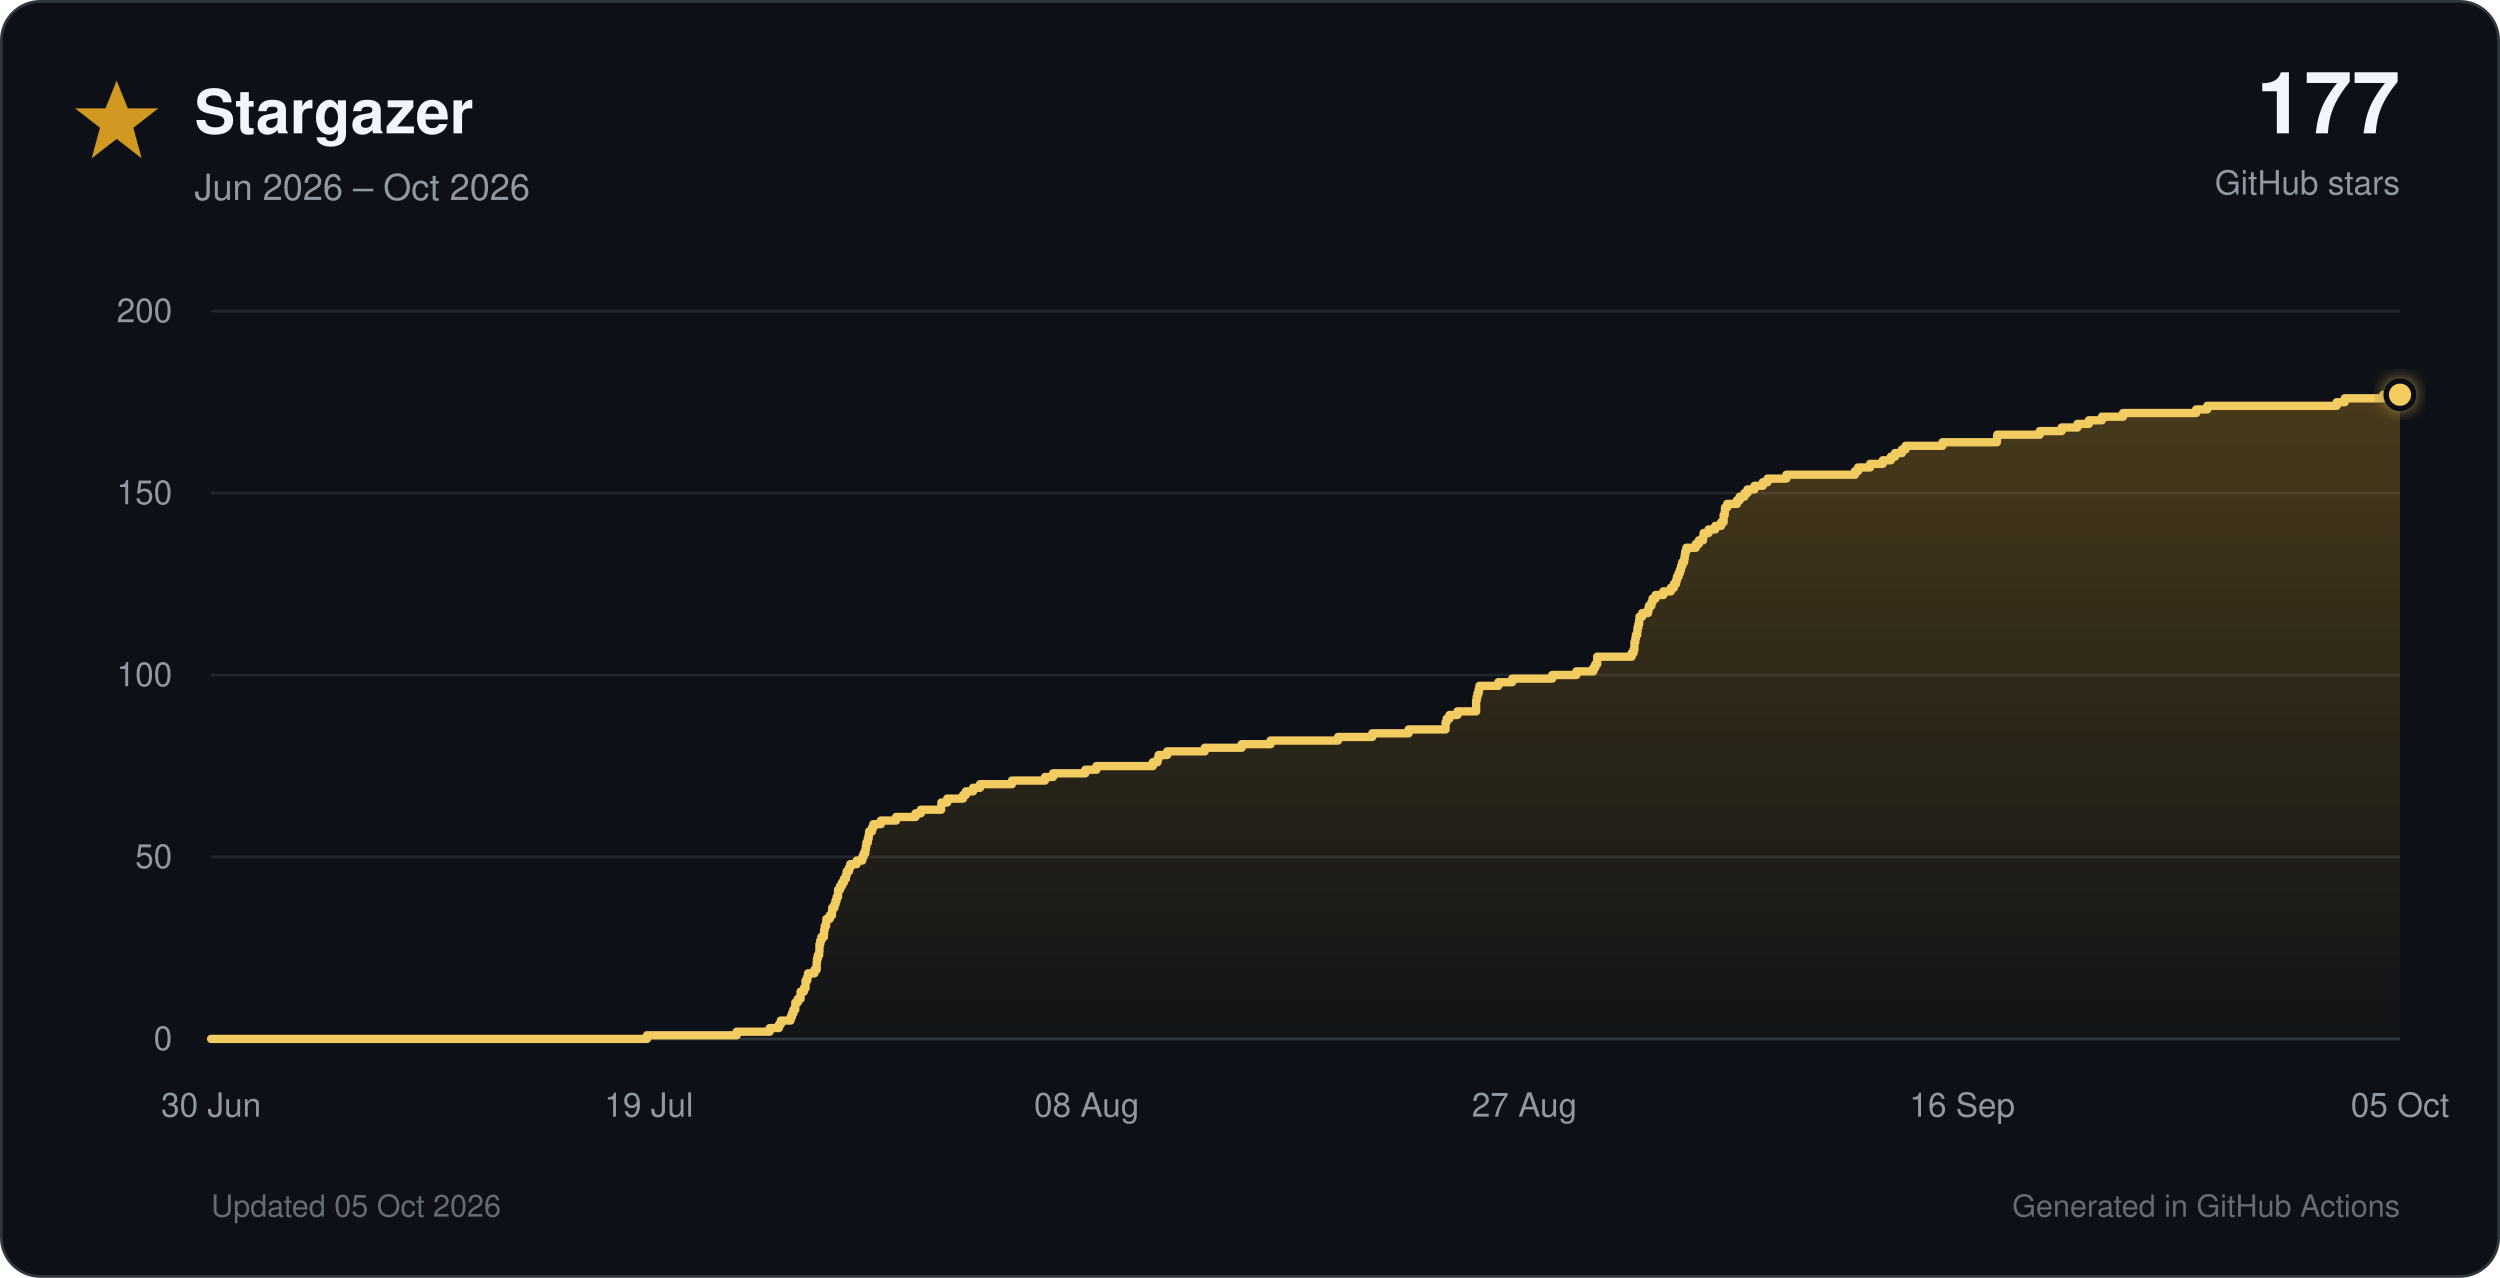
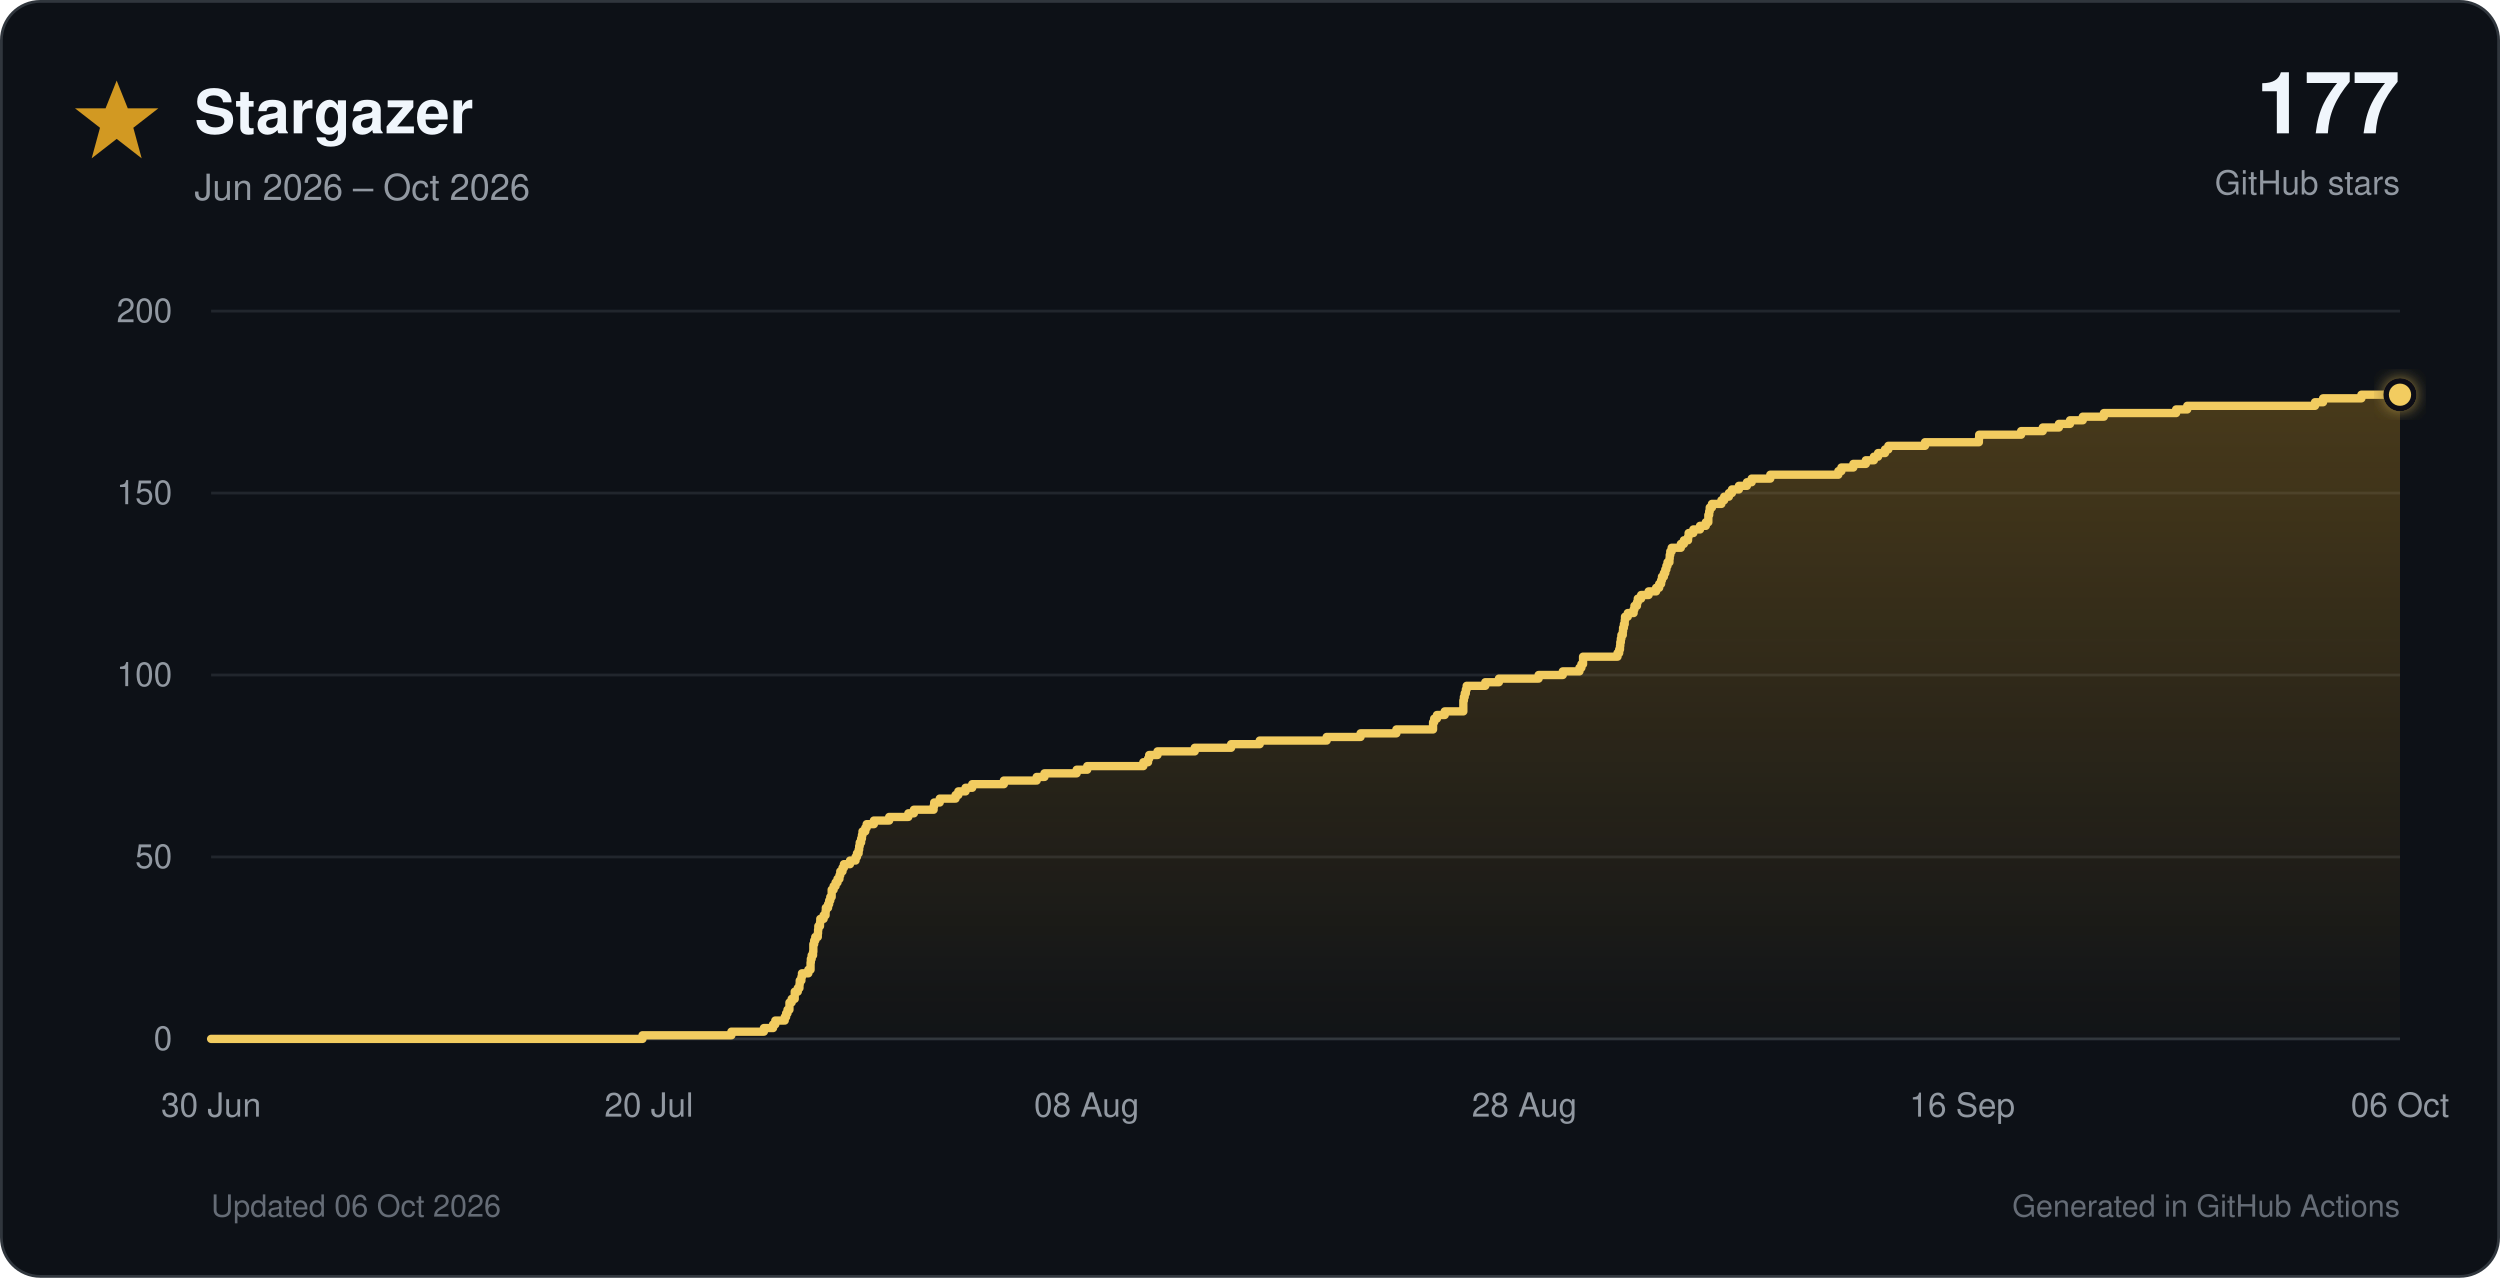
<svg xmlns="http://www.w3.org/2000/svg" viewBox="0 0 900 460" role="img">
  <defs>
    <linearGradient id="star-fill" x1="0" y1="0" x2="0" y2="1">
      <stop offset="0%" stop-color="#d29922" stop-opacity="0.30" />
      <stop offset="100%" stop-color="#d29922" stop-opacity="0.02" />
    </linearGradient>
    <filter id="glow" x="-40%" y="-40%" width="180%" height="180%">
      <feGaussianBlur stdDeviation="3" result="blur" />
      <feMerge>
        <feMergeNode in="blur" />
        <feMergeNode in="SourceGraphic" />
      </feMerge>
    </filter>
  </defs>
  <style>
    text { font-family: -apple-system, BlinkMacSystemFont, 'Segoe UI', Helvetica, Arial, sans-serif; }
    .tick { fill: #9198a1; font-size: 12px; }
  </style>
  <rect x="0.5" y="0.5" width="899" height="459" rx="14" fill="#0d1117" stroke="#30363d" />
  <polygon points="42,29 46,39 57,39 48,46 51,57 42,50 33,57 36,46 27,39 38,39" fill="#d29922" />
  <text x="70" y="48" font-size="22" font-weight="700" fill="#f0f6fc">Stargazer</text>
  <text x="70" y="72" font-size="13" fill="#9198a1">Jun 2026 – Oct 2026</text>
  <text x="864" y="48" text-anchor="end" font-size="31" font-weight="750" fill="#f0f6fc">177</text>
  <text x="864" y="70" text-anchor="end" font-size="12" fill="#9198a1">GitHub stars</text>
  <line x1="76" y1="374.0" x2="864" y2="374.0" stroke="#30363d" stroke-width="1" />
  <text x="62" y="378.0" text-anchor="end" class="tick">0</text>
  <line x1="76" y1="308.5" x2="864" y2="308.5" stroke="#21262d" stroke-width="1" />
  <text x="62" y="312.5" text-anchor="end" class="tick">50</text>
  <line x1="76" y1="243.0" x2="864" y2="243.0" stroke="#21262d" stroke-width="1" />
  <text x="62" y="247.0" text-anchor="end" class="tick">100</text>
  <line x1="76" y1="177.5" x2="864" y2="177.5" stroke="#21262d" stroke-width="1" />
  <text x="62" y="181.5" text-anchor="end" class="tick">150</text>
  <line x1="76" y1="112.0" x2="864" y2="112.0" stroke="#21262d" stroke-width="1" />
  <text x="62" y="116.0" text-anchor="end" class="tick">200</text>
  <text x="76.0" y="402" text-anchor="middle" class="tick">30 Jun</text>
-   <text x="233.6" y="402" text-anchor="middle" class="tick">19 Jul</text>
+   <text x="233.6" y="402" text-anchor="middle" class="tick">20 Jul</text>
  <text x="391.2" y="402" text-anchor="middle" class="tick">08 Aug</text>
-   <text x="548.8" y="402" text-anchor="middle" class="tick">27 Aug</text>
+   <text x="548.8" y="402" text-anchor="middle" class="tick">28 Aug</text>
  <text x="706.4" y="402" text-anchor="middle" class="tick">16 Sep</text>
-   <text x="864.0" y="402" text-anchor="middle" class="tick">05 Oct</text>
-   <path d="M 76.0 374.0 H 232.9 V 372.7 H 265.2 V 371.4 H 277.1 V 370.1 H 280.4 V 368.8 H 281.1 V 367.4 H 284.6 V 366.1 H 285.1 V 364.8 H 285.6 V 363.5 H 286.3 V 362.2 H 286.3 V 360.9 H 287.2 V 359.6 H 288.2 V 358.3 H 288.2 V 357.0 H 289.4 V 355.7 H 290.0 V 354.4 H 290.0 V 353.0 H 290.6 V 351.7 H 290.9 V 350.4 H 293.2 V 349.1 H 294.0 V 347.8 H 294.0 V 346.5 H 294.1 V 345.2 H 294.4 V 343.9 H 294.9 V 342.6 H 295.0 V 341.2 H 295.0 V 339.9 H 295.3 V 338.6 H 295.7 V 337.3 H 296.6 V 336.0 H 296.7 V 334.7 H 296.9 V 333.4 H 297.4 V 332.1 H 297.5 V 330.8 H 298.7 V 329.5 H 299.5 V 328.1 H 299.6 V 326.8 H 300.4 V 325.5 H 300.8 V 324.2 H 301.2 V 322.9 H 301.7 V 321.6 H 301.7 V 320.3 H 302.4 V 319.0 H 303.1 V 317.7 H 303.8 V 316.4 H 304.5 V 315.1 H 304.8 V 313.7 H 305.6 V 312.4 H 306.1 V 311.1 H 308.4 V 309.8 H 310.4 V 308.5 H 310.9 V 307.2 H 311.5 V 305.9 H 311.7 V 304.6 H 311.9 V 303.3 H 312.4 V 301.9 H 312.7 V 300.6 H 312.9 V 299.3 H 313.9 V 298.0 H 314.4 V 296.7 H 317.1 V 295.4 H 322.6 V 294.1 H 329.6 V 292.8 H 331.5 V 291.5 H 338.8 V 290.2 H 338.9 V 288.9 H 341.0 V 287.5 H 346.7 V 286.2 H 347.7 V 284.9 H 350.3 V 283.6 H 352.8 V 282.3 H 364.3 V 281.0 H 376.2 V 279.7 H 379.1 V 278.4 H 390.7 V 277.1 H 394.7 V 275.8 H 415.0 V 274.4 H 416.7 V 273.1 H 417.1 V 271.8 H 420.2 V 270.5 H 433.7 V 269.2 H 447.0 V 267.9 H 457.4 V 266.6 H 481.7 V 265.3 H 494.0 V 264.0 H 507.1 V 262.6 H 520.4 V 261.3 H 520.4 V 260.0 H 520.8 V 258.7 H 521.8 V 257.4 H 524.7 V 256.1 H 531.4 V 254.8 H 531.4 V 253.5 H 531.4 V 252.2 H 531.6 V 250.9 H 531.9 V 249.6 H 532.3 V 248.2 H 532.6 V 246.9 H 539.4 V 245.6 H 544.4 V 244.3 H 558.8 V 243.0 H 567.5 V 241.7 H 573.6 V 240.4 H 574.3 V 239.1 H 575.0 V 237.8 H 575.0 V 236.4 H 587.4 V 235.1 H 588.1 V 233.8 H 588.4 V 232.5 H 588.4 V 231.2 H 588.7 V 229.9 H 588.9 V 228.6 H 589.4 V 227.3 H 589.5 V 226.0 H 589.8 V 224.7 H 590.1 V 223.3 H 590.2 V 222.0 H 591.2 V 220.7 H 593.3 V 219.4 H 593.6 V 218.1 H 594.5 V 216.8 H 594.9 V 215.5 H 596.0 V 214.2 H 598.8 V 212.9 H 601.5 V 211.6 H 602.6 V 210.2 H 603.4 V 208.9 H 603.7 V 207.6 H 604.3 V 206.3 H 604.8 V 205.0 H 605.2 V 203.7 H 605.6 V 202.4 H 606.3 V 201.1 H 606.5 V 199.8 H 606.7 V 198.5 H 607.1 V 197.2 H 610.5 V 195.8 H 611.6 V 194.5 H 613.1 V 193.2 H 613.3 V 191.9 H 615.1 V 190.6 H 617.5 V 189.3 H 619.6 V 188.0 H 620.5 V 186.7 H 620.5 V 185.4 H 620.9 V 184.1 H 621.0 V 182.7 H 621.8 V 181.4 H 625.3 V 180.1 H 626.3 V 178.8 H 628.0 V 177.5 H 629.1 V 176.2 H 631.6 V 174.9 H 634.6 V 173.6 H 636.3 V 172.3 H 643.1 V 170.9 H 667.8 V 169.6 H 668.9 V 168.3 H 673.2 V 167.0 H 677.8 V 165.7 H 680.7 V 164.4 H 682.2 V 163.1 H 684.7 V 161.8 H 686.0 V 160.5 H 699.3 V 159.2 H 718.9 V 157.8 H 719.0 V 156.5 H 734.3 V 155.2 H 742.2 V 153.9 H 747.9 V 152.6 H 752.0 V 151.3 H 756.7 V 150.0 H 764.3 V 148.7 H 790.6 V 147.4 H 794.6 V 146.1 H 841.2 V 144.8 H 844.1 V 143.4 H 858.0 V 142.1 H 864.0 V 374 H 76.0 Z" fill="url(#star-fill)" />
-   <path d="M 76.0 374.0 H 232.9 V 372.7 H 265.2 V 371.4 H 277.1 V 370.1 H 280.4 V 368.8 H 281.1 V 367.4 H 284.6 V 366.1 H 285.1 V 364.8 H 285.6 V 363.5 H 286.3 V 362.2 H 286.3 V 360.9 H 287.2 V 359.6 H 288.2 V 358.3 H 288.2 V 357.0 H 289.4 V 355.7 H 290.0 V 354.4 H 290.0 V 353.0 H 290.6 V 351.7 H 290.9 V 350.4 H 293.2 V 349.1 H 294.0 V 347.8 H 294.0 V 346.5 H 294.1 V 345.2 H 294.4 V 343.9 H 294.9 V 342.6 H 295.0 V 341.2 H 295.0 V 339.9 H 295.3 V 338.6 H 295.7 V 337.3 H 296.6 V 336.0 H 296.7 V 334.7 H 296.9 V 333.4 H 297.4 V 332.1 H 297.5 V 330.8 H 298.7 V 329.5 H 299.5 V 328.1 H 299.6 V 326.8 H 300.4 V 325.5 H 300.8 V 324.2 H 301.2 V 322.9 H 301.7 V 321.6 H 301.7 V 320.3 H 302.4 V 319.0 H 303.1 V 317.7 H 303.8 V 316.4 H 304.5 V 315.1 H 304.8 V 313.7 H 305.6 V 312.4 H 306.1 V 311.1 H 308.4 V 309.8 H 310.4 V 308.5 H 310.9 V 307.2 H 311.5 V 305.9 H 311.7 V 304.6 H 311.9 V 303.3 H 312.4 V 301.9 H 312.7 V 300.6 H 312.9 V 299.3 H 313.9 V 298.0 H 314.4 V 296.7 H 317.1 V 295.4 H 322.6 V 294.1 H 329.6 V 292.8 H 331.5 V 291.5 H 338.8 V 290.2 H 338.9 V 288.9 H 341.0 V 287.5 H 346.7 V 286.2 H 347.7 V 284.9 H 350.3 V 283.6 H 352.8 V 282.3 H 364.3 V 281.0 H 376.2 V 279.7 H 379.1 V 278.4 H 390.7 V 277.1 H 394.7 V 275.8 H 415.0 V 274.4 H 416.7 V 273.1 H 417.1 V 271.8 H 420.2 V 270.5 H 433.7 V 269.2 H 447.0 V 267.9 H 457.4 V 266.6 H 481.7 V 265.3 H 494.0 V 264.0 H 507.1 V 262.6 H 520.4 V 261.3 H 520.4 V 260.0 H 520.8 V 258.7 H 521.8 V 257.4 H 524.7 V 256.1 H 531.4 V 254.8 H 531.4 V 253.5 H 531.4 V 252.2 H 531.6 V 250.9 H 531.9 V 249.6 H 532.3 V 248.2 H 532.6 V 246.9 H 539.4 V 245.6 H 544.4 V 244.3 H 558.8 V 243.0 H 567.5 V 241.7 H 573.6 V 240.4 H 574.3 V 239.1 H 575.0 V 237.8 H 575.0 V 236.4 H 587.4 V 235.1 H 588.1 V 233.8 H 588.4 V 232.5 H 588.4 V 231.2 H 588.7 V 229.9 H 588.9 V 228.6 H 589.4 V 227.3 H 589.5 V 226.0 H 589.8 V 224.7 H 590.1 V 223.3 H 590.2 V 222.0 H 591.2 V 220.7 H 593.3 V 219.4 H 593.6 V 218.1 H 594.5 V 216.8 H 594.9 V 215.5 H 596.0 V 214.2 H 598.8 V 212.9 H 601.5 V 211.6 H 602.6 V 210.2 H 603.4 V 208.9 H 603.7 V 207.6 H 604.3 V 206.3 H 604.8 V 205.0 H 605.2 V 203.7 H 605.6 V 202.4 H 606.3 V 201.1 H 606.5 V 199.8 H 606.7 V 198.5 H 607.1 V 197.2 H 610.5 V 195.8 H 611.6 V 194.5 H 613.1 V 193.2 H 613.3 V 191.9 H 615.1 V 190.6 H 617.5 V 189.3 H 619.6 V 188.0 H 620.5 V 186.7 H 620.5 V 185.4 H 620.9 V 184.1 H 621.0 V 182.7 H 621.8 V 181.4 H 625.3 V 180.1 H 626.3 V 178.8 H 628.0 V 177.5 H 629.1 V 176.2 H 631.6 V 174.9 H 634.6 V 173.6 H 636.3 V 172.3 H 643.1 V 170.9 H 667.8 V 169.6 H 668.9 V 168.3 H 673.2 V 167.0 H 677.8 V 165.7 H 680.7 V 164.4 H 682.2 V 163.1 H 684.7 V 161.8 H 686.0 V 160.5 H 699.3 V 159.2 H 718.9 V 157.8 H 719.0 V 156.5 H 734.3 V 155.2 H 742.2 V 153.9 H 747.9 V 152.6 H 752.0 V 151.3 H 756.7 V 150.0 H 764.3 V 148.7 H 790.6 V 147.4 H 794.6 V 146.1 H 841.2 V 144.8 H 844.1 V 143.4 H 858.0 V 142.1 H 864.0" fill="none" stroke="#f2cc60" stroke-width="3" stroke-linecap="round" stroke-linejoin="round" />
+   <text x="864.0" y="402" text-anchor="middle" class="tick">06 Oct</text>
+   <path d="M 76.0 374.0 H 231.3 V 372.7 H 263.3 V 371.4 H 275.0 V 370.1 H 278.3 V 368.8 H 279.1 V 367.4 H 282.5 V 366.1 H 283.0 V 364.8 H 283.5 V 363.5 H 284.2 V 362.2 H 284.2 V 360.9 H 285.0 V 359.6 H 286.1 V 358.3 H 286.1 V 357.0 H 287.2 V 355.7 H 287.8 V 354.4 H 287.9 V 353.0 H 288.5 V 351.7 H 288.7 V 350.4 H 291.0 V 349.1 H 291.8 V 347.8 H 291.8 V 346.5 H 291.9 V 345.2 H 292.2 V 343.9 H 292.7 V 342.6 H 292.8 V 341.2 H 292.8 V 339.9 H 293.1 V 338.6 H 293.5 V 337.3 H 294.4 V 336.0 H 294.5 V 334.7 H 294.6 V 333.4 H 295.2 V 332.1 H 295.3 V 330.8 H 296.5 V 329.5 H 297.2 V 328.1 H 297.3 V 326.8 H 298.1 V 325.5 H 298.5 V 324.2 H 298.9 V 322.9 H 299.4 V 321.6 H 299.4 V 320.3 H 300.1 V 319.0 H 300.8 V 317.7 H 301.5 V 316.4 H 302.2 V 315.1 H 302.5 V 313.7 H 303.3 V 312.4 H 303.8 V 311.1 H 306.0 V 309.8 H 308.0 V 308.5 H 308.5 V 307.2 H 309.1 V 305.9 H 309.3 V 304.6 H 309.5 V 303.3 H 310.0 V 301.9 H 310.3 V 300.6 H 310.5 V 299.3 H 311.5 V 298.0 H 312.0 V 296.7 H 314.6 V 295.4 H 320.1 V 294.1 H 327.0 V 292.8 H 329.0 V 291.5 H 336.1 V 290.2 H 336.3 V 288.9 H 338.3 V 287.5 H 344.0 V 286.2 H 345.0 V 284.9 H 347.6 V 283.6 H 350.0 V 282.3 H 361.4 V 281.0 H 373.2 V 279.7 H 376.0 V 278.4 H 387.6 V 277.1 H 391.4 V 275.8 H 411.6 V 274.4 H 413.3 V 273.1 H 413.7 V 271.8 H 416.7 V 270.5 H 430.1 V 269.2 H 443.2 V 267.9 H 453.5 V 266.6 H 477.6 V 265.3 H 489.8 V 264.0 H 502.7 V 262.6 H 515.9 V 261.3 H 515.9 V 260.0 H 516.3 V 258.7 H 517.3 V 257.4 H 520.1 V 256.1 H 526.8 V 254.8 H 526.8 V 253.5 H 526.8 V 252.2 H 527.0 V 250.9 H 527.3 V 249.6 H 527.7 V 248.2 H 528.0 V 246.9 H 534.7 V 245.6 H 539.6 V 244.3 H 553.9 V 243.0 H 562.6 V 241.7 H 568.6 V 240.4 H 569.3 V 239.1 H 569.9 V 237.8 H 569.9 V 236.4 H 582.3 V 235.1 H 582.9 V 233.8 H 583.2 V 232.5 H 583.3 V 231.2 H 583.5 V 229.9 H 583.7 V 228.6 H 584.2 V 227.3 H 584.3 V 226.0 H 584.6 V 224.7 H 584.9 V 223.3 H 585.0 V 222.0 H 586.0 V 220.7 H 588.1 V 219.4 H 588.4 V 218.1 H 589.3 V 216.8 H 589.6 V 215.5 H 590.8 V 214.2 H 593.5 V 212.9 H 596.2 V 211.6 H 597.3 V 210.2 H 598.0 V 208.9 H 598.3 V 207.6 H 599.0 V 206.3 H 599.5 V 205.0 H 599.9 V 203.7 H 600.3 V 202.4 H 601.0 V 201.1 H 601.1 V 199.8 H 601.3 V 198.5 H 601.8 V 197.2 H 605.1 V 195.8 H 606.2 V 194.5 H 607.7 V 193.2 H 607.9 V 191.9 H 609.6 V 190.6 H 612.0 V 189.3 H 614.1 V 188.0 H 615.0 V 186.7 H 615.0 V 185.4 H 615.3 V 184.1 H 615.5 V 182.7 H 616.3 V 181.4 H 619.7 V 180.1 H 620.7 V 178.8 H 622.4 V 177.5 H 623.5 V 176.2 H 626.0 V 174.9 H 628.9 V 173.6 H 630.6 V 172.3 H 637.3 V 170.9 H 661.8 V 169.6 H 662.9 V 168.3 H 667.2 V 167.0 H 671.7 V 165.7 H 674.6 V 164.4 H 676.1 V 163.1 H 678.6 V 161.8 H 679.8 V 160.5 H 693.0 V 159.2 H 712.4 V 157.8 H 712.5 V 156.5 H 727.6 V 155.2 H 735.4 V 153.9 H 741.2 V 152.6 H 745.2 V 151.3 H 749.8 V 150.0 H 757.4 V 148.7 H 783.4 V 147.4 H 787.4 V 146.1 H 833.4 V 144.8 H 836.3 V 143.4 H 850.1 V 142.1 H 864.0 V 374 H 76.0 Z" fill="url(#star-fill)" />
+   <path d="M 76.0 374.0 H 231.3 V 372.7 H 263.3 V 371.4 H 275.0 V 370.1 H 278.3 V 368.8 H 279.1 V 367.4 H 282.5 V 366.1 H 283.0 V 364.8 H 283.5 V 363.5 H 284.2 V 362.2 H 284.2 V 360.9 H 285.0 V 359.6 H 286.1 V 358.3 H 286.1 V 357.0 H 287.2 V 355.7 H 287.8 V 354.4 H 287.9 V 353.0 H 288.5 V 351.7 H 288.7 V 350.4 H 291.0 V 349.1 H 291.8 V 347.8 H 291.8 V 346.5 H 291.9 V 345.2 H 292.2 V 343.9 H 292.7 V 342.6 H 292.8 V 341.2 H 292.8 V 339.9 H 293.1 V 338.6 H 293.5 V 337.3 H 294.4 V 336.0 H 294.5 V 334.7 H 294.6 V 333.4 H 295.2 V 332.1 H 295.3 V 330.8 H 296.5 V 329.5 H 297.2 V 328.1 H 297.3 V 326.8 H 298.1 V 325.5 H 298.5 V 324.2 H 298.9 V 322.9 H 299.4 V 321.6 H 299.4 V 320.3 H 300.1 V 319.0 H 300.8 V 317.7 H 301.5 V 316.4 H 302.2 V 315.1 H 302.5 V 313.7 H 303.3 V 312.4 H 303.8 V 311.1 H 306.0 V 309.8 H 308.0 V 308.5 H 308.5 V 307.2 H 309.1 V 305.9 H 309.3 V 304.6 H 309.5 V 303.3 H 310.0 V 301.9 H 310.3 V 300.6 H 310.5 V 299.3 H 311.5 V 298.0 H 312.0 V 296.7 H 314.6 V 295.4 H 320.1 V 294.1 H 327.0 V 292.8 H 329.0 V 291.5 H 336.1 V 290.2 H 336.3 V 288.9 H 338.3 V 287.5 H 344.0 V 286.2 H 345.0 V 284.9 H 347.6 V 283.6 H 350.0 V 282.3 H 361.4 V 281.0 H 373.2 V 279.7 H 376.0 V 278.4 H 387.6 V 277.1 H 391.4 V 275.8 H 411.6 V 274.4 H 413.3 V 273.1 H 413.7 V 271.8 H 416.7 V 270.5 H 430.1 V 269.2 H 443.2 V 267.9 H 453.5 V 266.6 H 477.6 V 265.3 H 489.8 V 264.0 H 502.7 V 262.6 H 515.9 V 261.3 H 515.9 V 260.0 H 516.3 V 258.7 H 517.3 V 257.4 H 520.1 V 256.1 H 526.8 V 254.8 H 526.8 V 253.5 H 526.8 V 252.2 H 527.0 V 250.9 H 527.3 V 249.6 H 527.7 V 248.2 H 528.0 V 246.9 H 534.7 V 245.6 H 539.6 V 244.3 H 553.9 V 243.0 H 562.6 V 241.7 H 568.6 V 240.4 H 569.3 V 239.1 H 569.9 V 237.8 H 569.9 V 236.4 H 582.3 V 235.1 H 582.9 V 233.8 H 583.2 V 232.5 H 583.3 V 231.2 H 583.5 V 229.9 H 583.7 V 228.6 H 584.2 V 227.3 H 584.3 V 226.0 H 584.6 V 224.7 H 584.9 V 223.3 H 585.0 V 222.0 H 586.0 V 220.7 H 588.1 V 219.4 H 588.4 V 218.1 H 589.3 V 216.8 H 589.6 V 215.5 H 590.8 V 214.2 H 593.5 V 212.9 H 596.2 V 211.6 H 597.3 V 210.2 H 598.0 V 208.9 H 598.3 V 207.6 H 599.0 V 206.3 H 599.5 V 205.0 H 599.9 V 203.7 H 600.3 V 202.4 H 601.0 V 201.1 H 601.1 V 199.8 H 601.3 V 198.5 H 601.8 V 197.2 H 605.1 V 195.8 H 606.2 V 194.5 H 607.7 V 193.2 H 607.9 V 191.9 H 609.6 V 190.6 H 612.0 V 189.3 H 614.1 V 188.0 H 615.0 V 186.7 H 615.0 V 185.4 H 615.3 V 184.1 H 615.5 V 182.7 H 616.3 V 181.4 H 619.7 V 180.1 H 620.7 V 178.8 H 622.4 V 177.5 H 623.5 V 176.2 H 626.0 V 174.9 H 628.9 V 173.6 H 630.6 V 172.3 H 637.3 V 170.9 H 661.8 V 169.6 H 662.9 V 168.3 H 667.2 V 167.0 H 671.7 V 165.7 H 674.6 V 164.4 H 676.1 V 163.1 H 678.6 V 161.8 H 679.8 V 160.5 H 693.0 V 159.2 H 712.4 V 157.8 H 712.5 V 156.5 H 727.6 V 155.2 H 735.4 V 153.9 H 741.2 V 152.6 H 745.2 V 151.3 H 749.8 V 150.0 H 757.4 V 148.7 H 783.4 V 147.4 H 787.4 V 146.1 H 833.4 V 144.8 H 836.3 V 143.4 H 850.1 V 142.1 H 864.0" fill="none" stroke="#f2cc60" stroke-width="3" stroke-linecap="round" stroke-linejoin="round" />
  <circle cx="864.0" cy="142.1" r="5" fill="#f2cc60" stroke="#0d1117" stroke-width="2" filter="url(#glow)" />
-   <text x="76" y="438" font-size="11" fill="#656c76">Updated 05 Oct 2026</text>
+   <text x="76" y="438" font-size="11" fill="#656c76">Updated 06 Oct 2026</text>
  <text x="864" y="438" text-anchor="end" font-size="11" fill="#656c76">Generated in GitHub Actions</text>
</svg>
